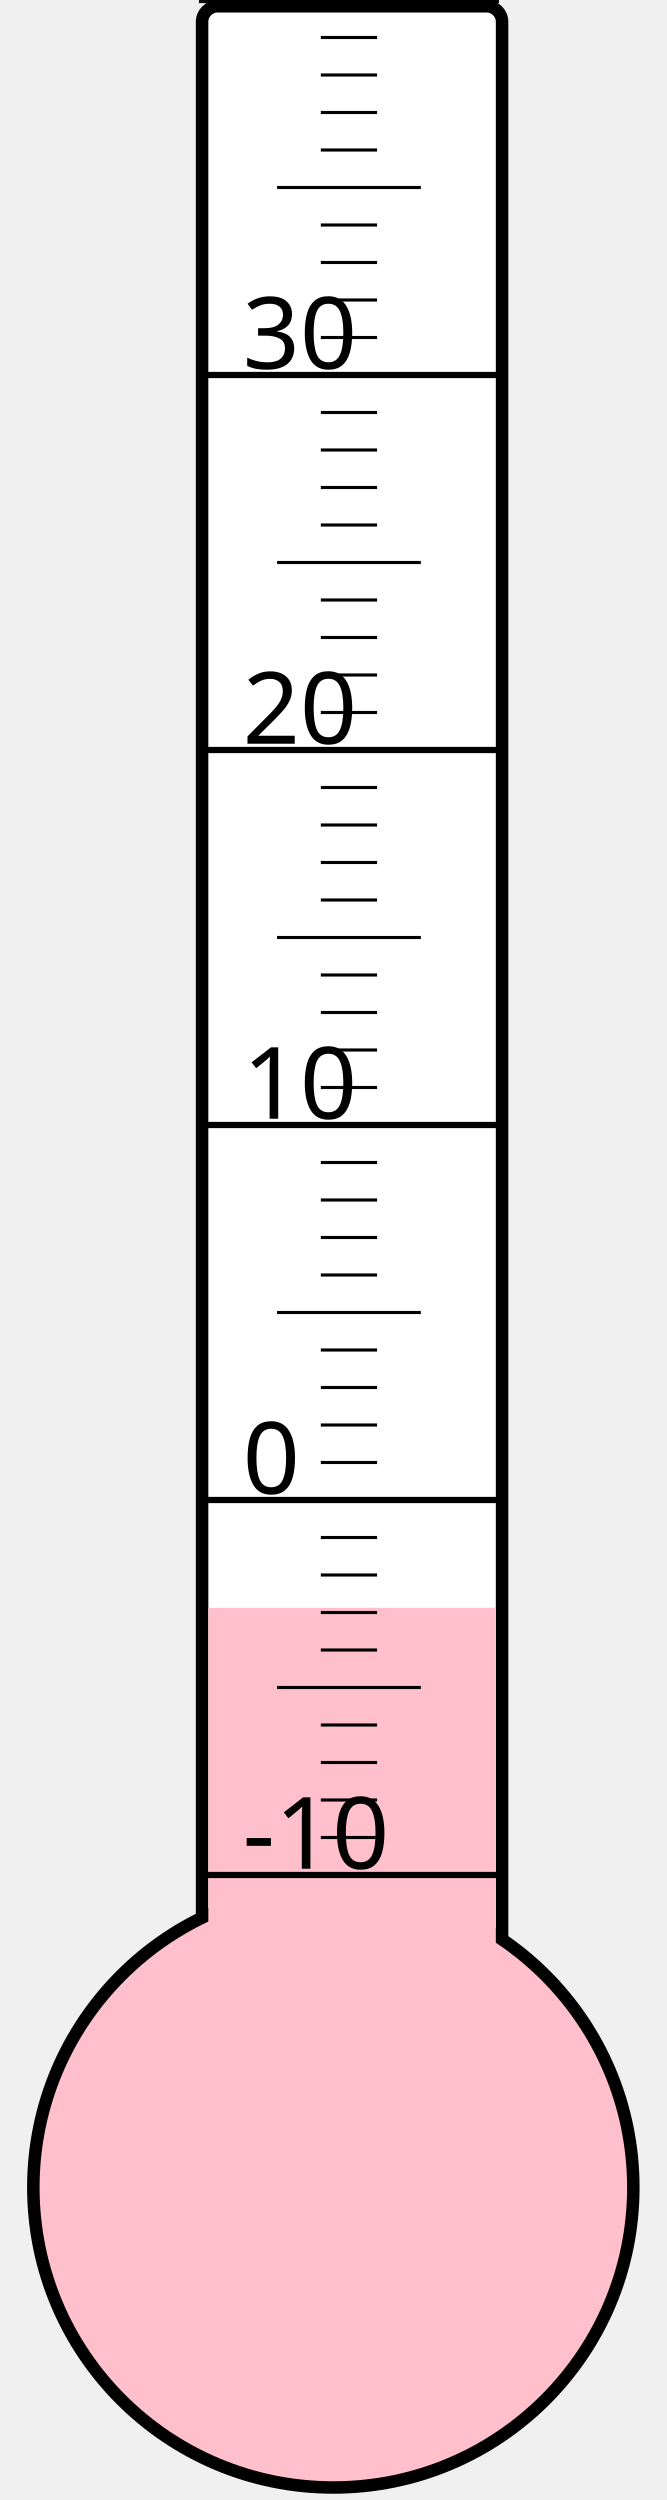
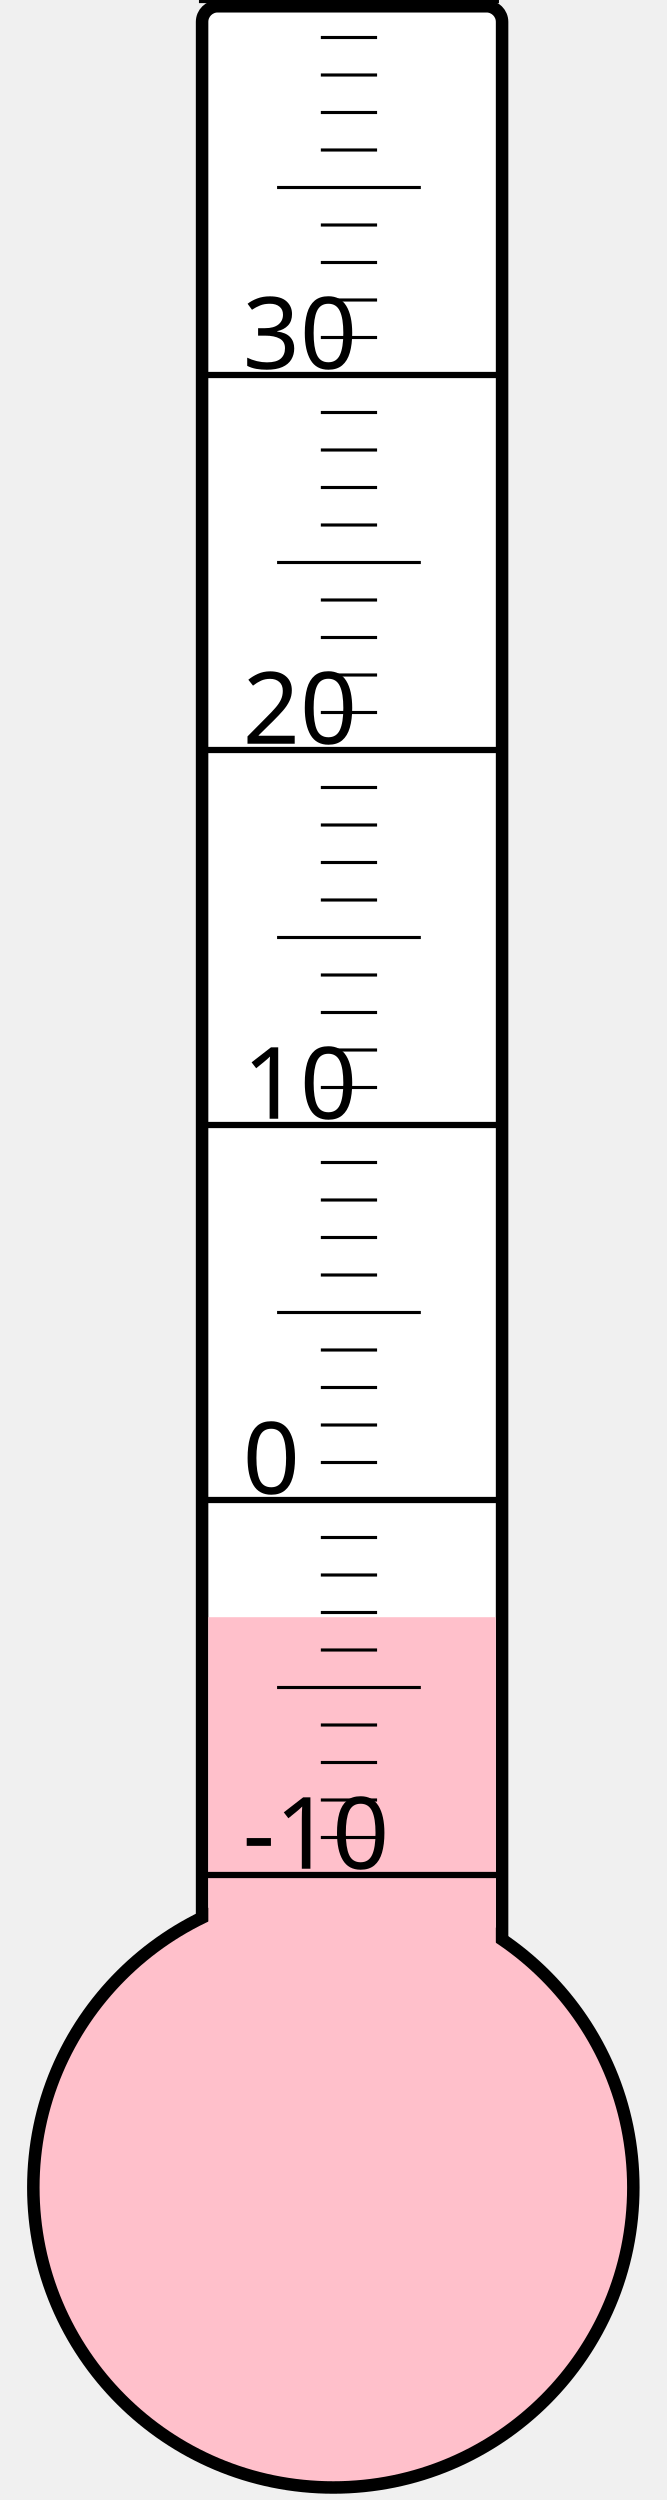
<svg xmlns="http://www.w3.org/2000/svg" width="40px" height="150px" viewBox="0 0 200 800">
  <rect width="200" height="800" x="0" y="0" style="fill: #ffffeb; fill-opacity: 0;" />
  <rect width="96" height="680" x="58" y="2" rx="5" ry="5" style="fill: white; fill-opacity: 1; stroke: black; stroke-width: 4;" />
  <circle cx="100" cy="700" r="96" style="fill: pink; stroke: black; stroke-width: 4;" />
-   <rect width="92" height="185.5" x="60" y="514.5" style="fill: pink; fill-opacity: 1; stroke-width: 0;" />
+   <rect width="92" height="182.5" x="60" y="517.5" style="fill: pink; fill-opacity: 1; stroke-width: 0;" />
  <text x="71" y="598" style="font-family: sans-serif; font-size: 24pt;">-10</text>
  <text x="71" y="478" style="font-family: sans-serif; font-size: 24pt;">0</text>
  <text x="71" y="358" style="font-family: sans-serif; font-size: 24pt;">10</text>
  <text x="71" y="238" style="font-family: sans-serif; font-size: 24pt;">20</text>
  <text x="71" y="118" style="font-family: sans-serif; font-size: 24pt;">30</text>
  <g style="stroke: black;">
    <line x1="57" y1="600" x2="153" y2="600" style="stroke-width: 2;" />
    <line x1="96" y1="588" x2="114" y2="588" style="stroke-width: 1;" />
    <line x1="96" y1="576" x2="114" y2="576" style="stroke-width: 1;" />
    <line x1="96" y1="564" x2="114" y2="564" style="stroke-width: 1;" />
    <line x1="96" y1="552" x2="114" y2="552" style="stroke-width: 1;" />
    <line x1="82" y1="540" x2="128" y2="540" style="stroke-width: 1;" />
    <line x1="96" y1="528" x2="114" y2="528" style="stroke-width: 1;" />
    <line x1="96" y1="516" x2="114" y2="516" style="stroke-width: 1;" />
    <line x1="96" y1="504" x2="114" y2="504" style="stroke-width: 1;" />
    <line x1="96" y1="492" x2="114" y2="492" style="stroke-width: 1;" />
    <line x1="57" y1="480" x2="153" y2="480" style="stroke-width: 2;" />
    <line x1="96" y1="468" x2="114" y2="468" style="stroke-width: 1;" />
    <line x1="96" y1="456" x2="114" y2="456" style="stroke-width: 1;" />
    <line x1="96" y1="444" x2="114" y2="444" style="stroke-width: 1;" />
    <line x1="96" y1="432" x2="114" y2="432" style="stroke-width: 1;" />
    <line x1="82" y1="420" x2="128" y2="420" style="stroke-width: 1;" />
    <line x1="96" y1="408" x2="114" y2="408" style="stroke-width: 1;" />
    <line x1="96" y1="396" x2="114" y2="396" style="stroke-width: 1;" />
    <line x1="96" y1="384" x2="114" y2="384" style="stroke-width: 1;" />
    <line x1="96" y1="372" x2="114" y2="372" style="stroke-width: 1;" />
    <line x1="57" y1="360" x2="153" y2="360" style="stroke-width: 2;" />
    <line x1="96" y1="348" x2="114" y2="348" style="stroke-width: 1;" />
    <line x1="96" y1="336" x2="114" y2="336" style="stroke-width: 1;" />
    <line x1="96" y1="324" x2="114" y2="324" style="stroke-width: 1;" />
    <line x1="96" y1="312" x2="114" y2="312" style="stroke-width: 1;" />
    <line x1="82" y1="300" x2="128" y2="300" style="stroke-width: 1;" />
    <line x1="96" y1="288" x2="114" y2="288" style="stroke-width: 1;" />
    <line x1="96" y1="276" x2="114" y2="276" style="stroke-width: 1;" />
    <line x1="96" y1="264" x2="114" y2="264" style="stroke-width: 1;" />
    <line x1="96" y1="252" x2="114" y2="252" style="stroke-width: 1;" />
    <line x1="57" y1="240" x2="153" y2="240" style="stroke-width: 2;" />
    <line x1="96" y1="228" x2="114" y2="228" style="stroke-width: 1;" />
    <line x1="96" y1="216" x2="114" y2="216" style="stroke-width: 1;" />
    <line x1="96" y1="204" x2="114" y2="204" style="stroke-width: 1;" />
    <line x1="96" y1="192" x2="114" y2="192" style="stroke-width: 1;" />
    <line x1="82" y1="180" x2="128" y2="180" style="stroke-width: 1;" />
    <line x1="96" y1="168" x2="114" y2="168" style="stroke-width: 1;" />
    <line x1="96" y1="156" x2="114" y2="156" style="stroke-width: 1;" />
    <line x1="96" y1="144" x2="114" y2="144" style="stroke-width: 1;" />
    <line x1="96" y1="132" x2="114" y2="132" style="stroke-width: 1;" />
    <line x1="57" y1="120" x2="153" y2="120" style="stroke-width: 2;" />
    <line x1="96" y1="108" x2="114" y2="108" style="stroke-width: 1;" />
    <line x1="96" y1="96" x2="114" y2="96" style="stroke-width: 1;" />
    <line x1="96" y1="84" x2="114" y2="84" style="stroke-width: 1;" />
    <line x1="96" y1="72" x2="114" y2="72" style="stroke-width: 1;" />
    <line x1="82" y1="60" x2="128" y2="60" style="stroke-width: 1;" />
    <line x1="96" y1="48" x2="114" y2="48" style="stroke-width: 1;" />
    <line x1="96" y1="36" x2="114" y2="36" style="stroke-width: 1;" />
    <line x1="96" y1="24" x2="114" y2="24" style="stroke-width: 1;" />
    <line x1="96" y1="12" x2="114" y2="12" style="stroke-width: 1;" />
    <line x1="57" y1="0" x2="153" y2="0" style="stroke-width: 2;" />
  </g>
</svg>
